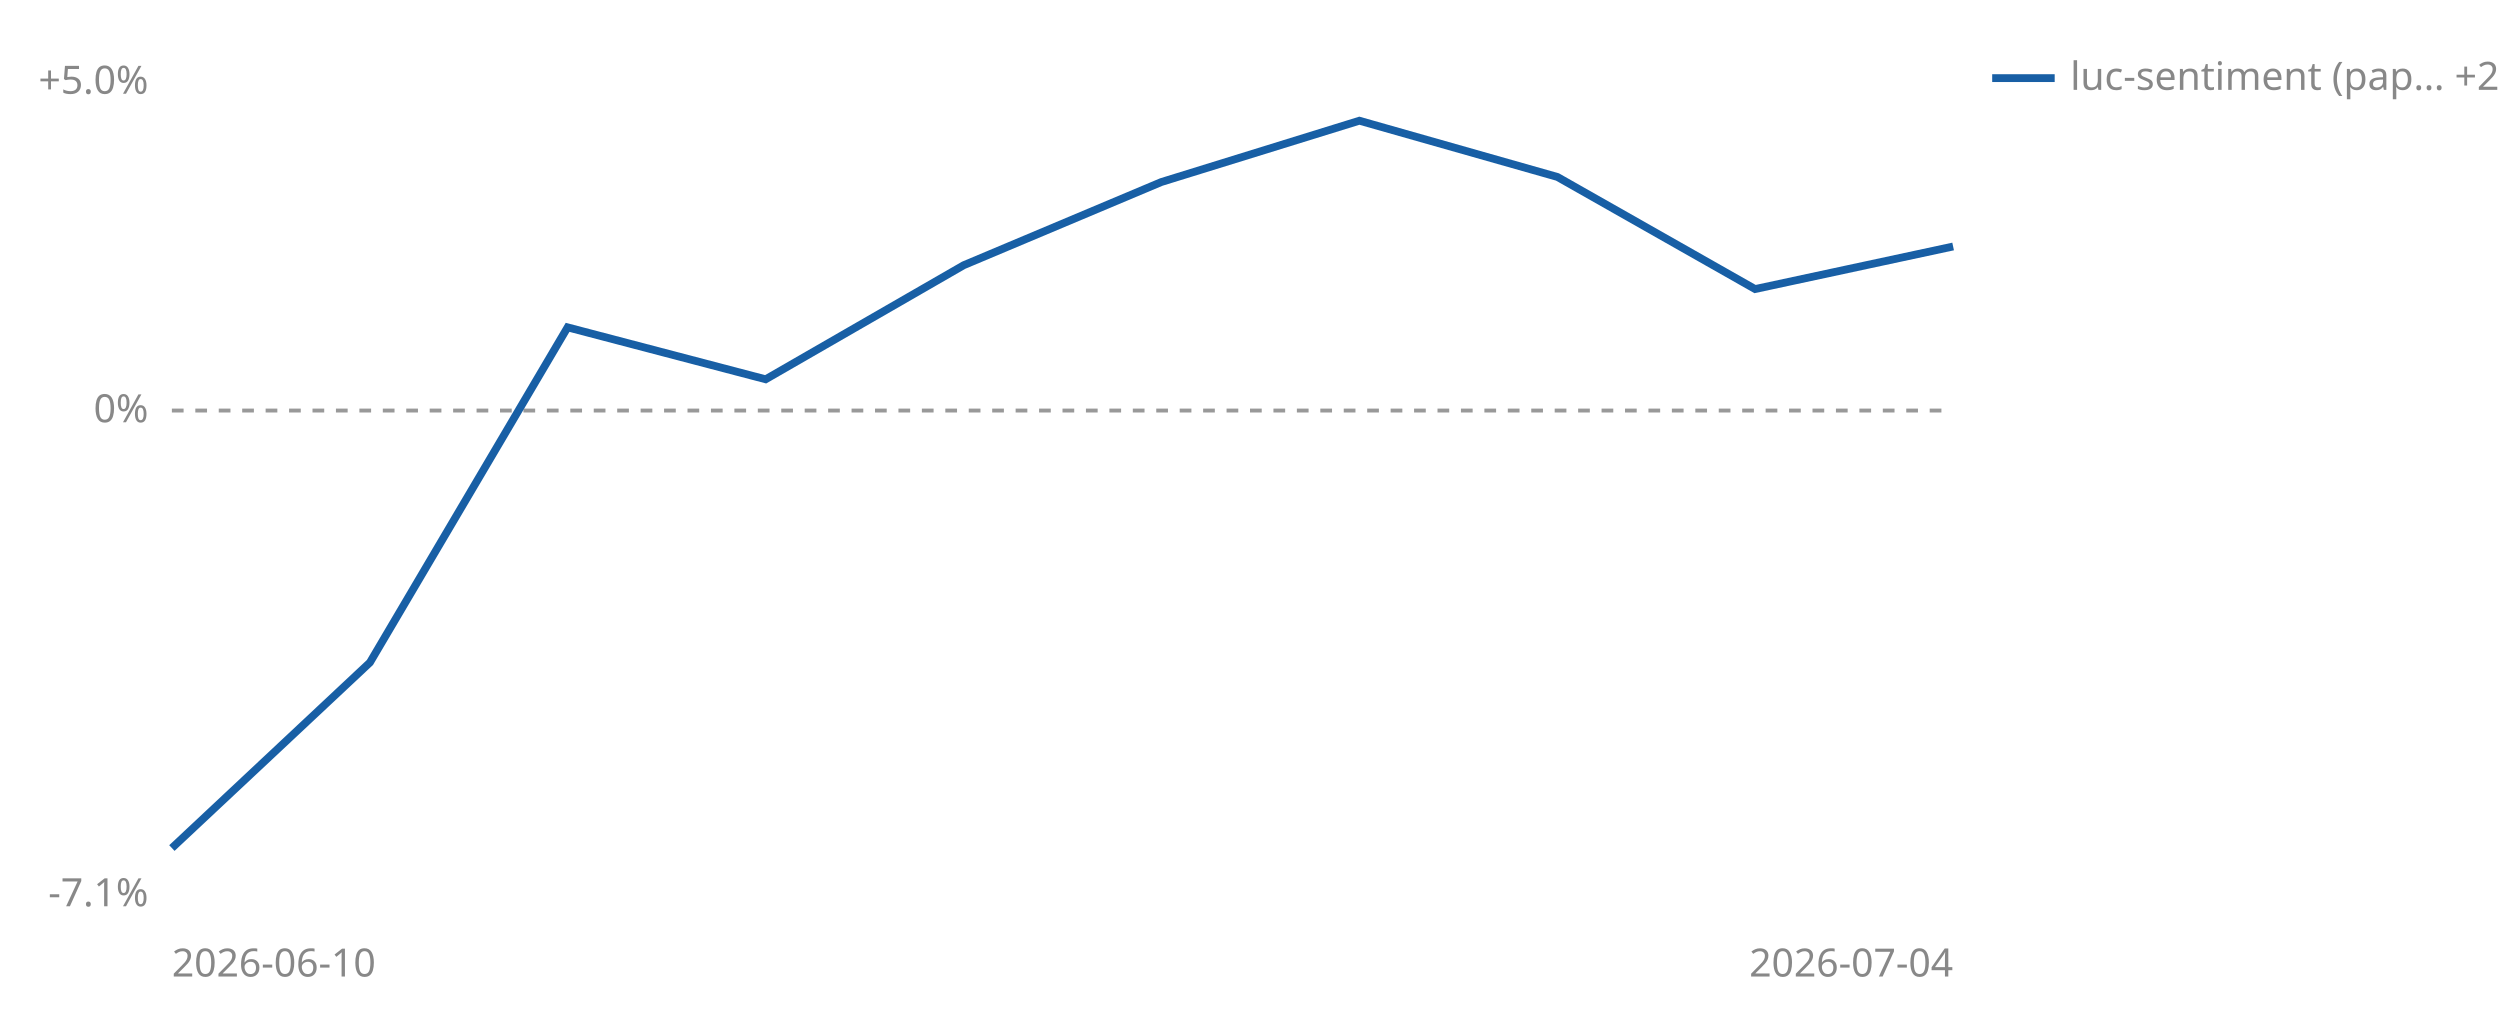
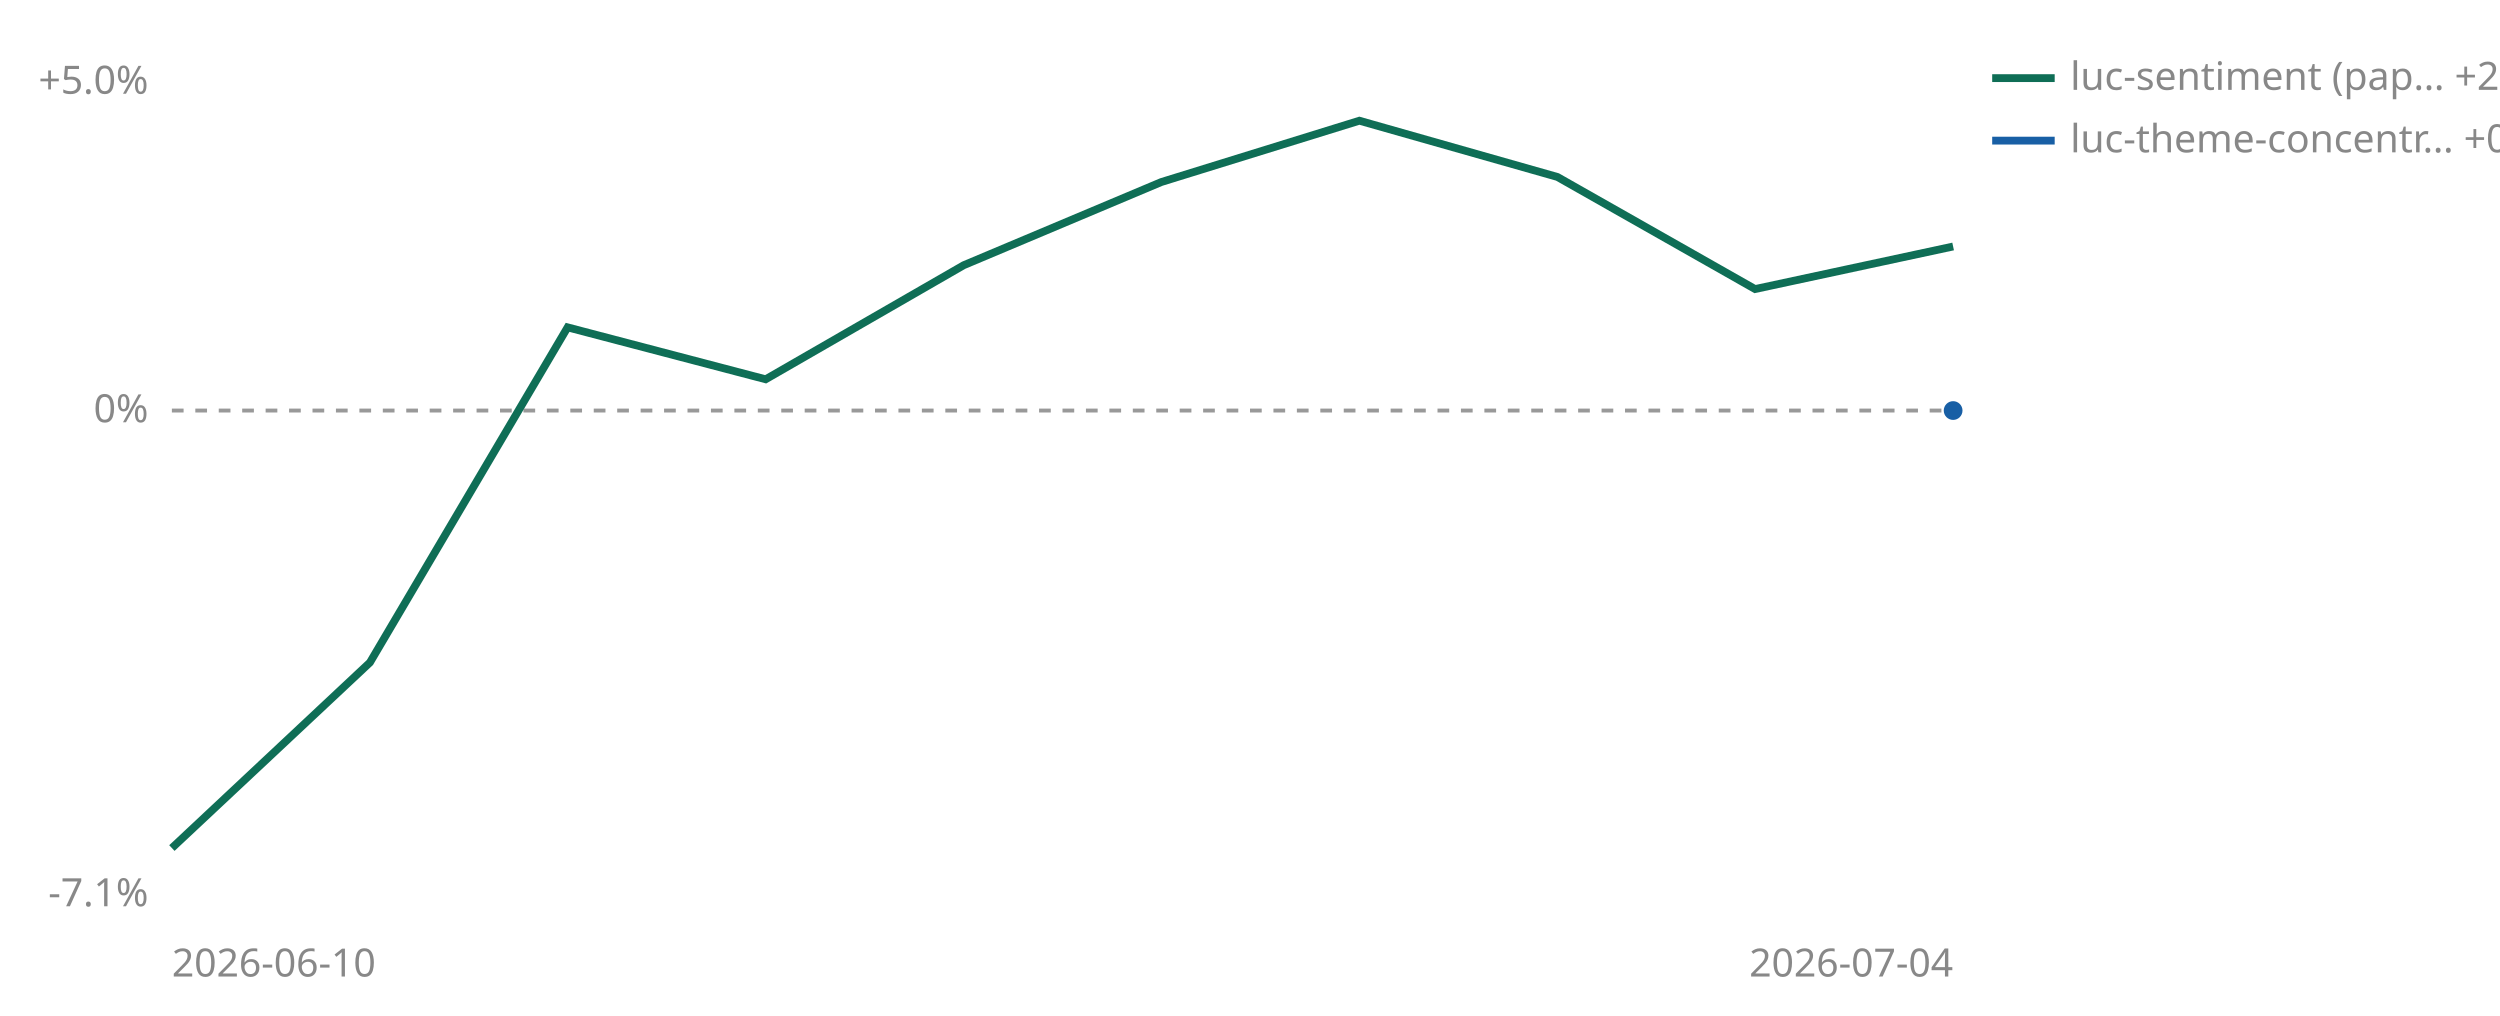
<svg xmlns="http://www.w3.org/2000/svg" viewBox="0 0 640 260" width="640" height="260" role="img" aria-label="Cumulative percent return since joining, per strategy">
  <line id="zero" x1="44" y1="105.1" x2="500" y2="105.1" stroke="#999999" stroke-width="1" stroke-dasharray="3 3" />
  <text x="38" y="108.1" font-size="10" fill="#888888" text-anchor="end" font-family="sans-serif">0%</text>
  <text x="38" y="24.0" font-size="10" fill="#888888" text-anchor="end" font-family="sans-serif">+5.0%</text>
  <text x="38" y="232.0" font-size="10" fill="#888888" text-anchor="end" font-family="sans-serif">-7.1%</text>
  <text x="44" y="250" font-size="10" fill="#888888" font-family="sans-serif">2026-06-10</text>
  <text x="500" y="250" font-size="10" fill="#888888" text-anchor="end" font-family="sans-serif">2026-07-04</text>
-   <polyline points="44.0,217.1 94.7,169.6 145.3,83.8 196.0,97.1 246.7,67.9 297.3,46.6 348.0,30.9 398.7,45.3 449.3,74.0 500.0,63.1" fill="none" stroke="#185FA5" stroke-width="2" />
-   <line x1="510" y1="20" x2="526" y2="20" stroke="#185FA5" stroke-width="2" />
+   <polyline points="44.0,217.1 94.7,169.6 145.3,83.8 196.0,97.1 246.7,67.9 297.3,46.6 348.0,30.9 398.7,45.3 449.3,74.0 500.0,63.1" fill="none" stroke="#0F6E56" stroke-width="2" />
+   <circle cx="500.0" cy="105.1" r="2.4" fill="#185FA5" />
+   <line x1="510" y1="20" x2="526" y2="20" stroke="#0F6E56" stroke-width="2" />
  <text x="530" y="23" font-size="10" fill="#888888" font-family="sans-serif">luc-sentiment (pap… +2.4%</text>
+   <line x1="510" y1="36" x2="526" y2="36" stroke="#185FA5" stroke-width="2" />
+   <text x="530" y="39" font-size="10" fill="#888888" font-family="sans-serif">luc-theme-concentr… +0.0%</text>
</svg>
